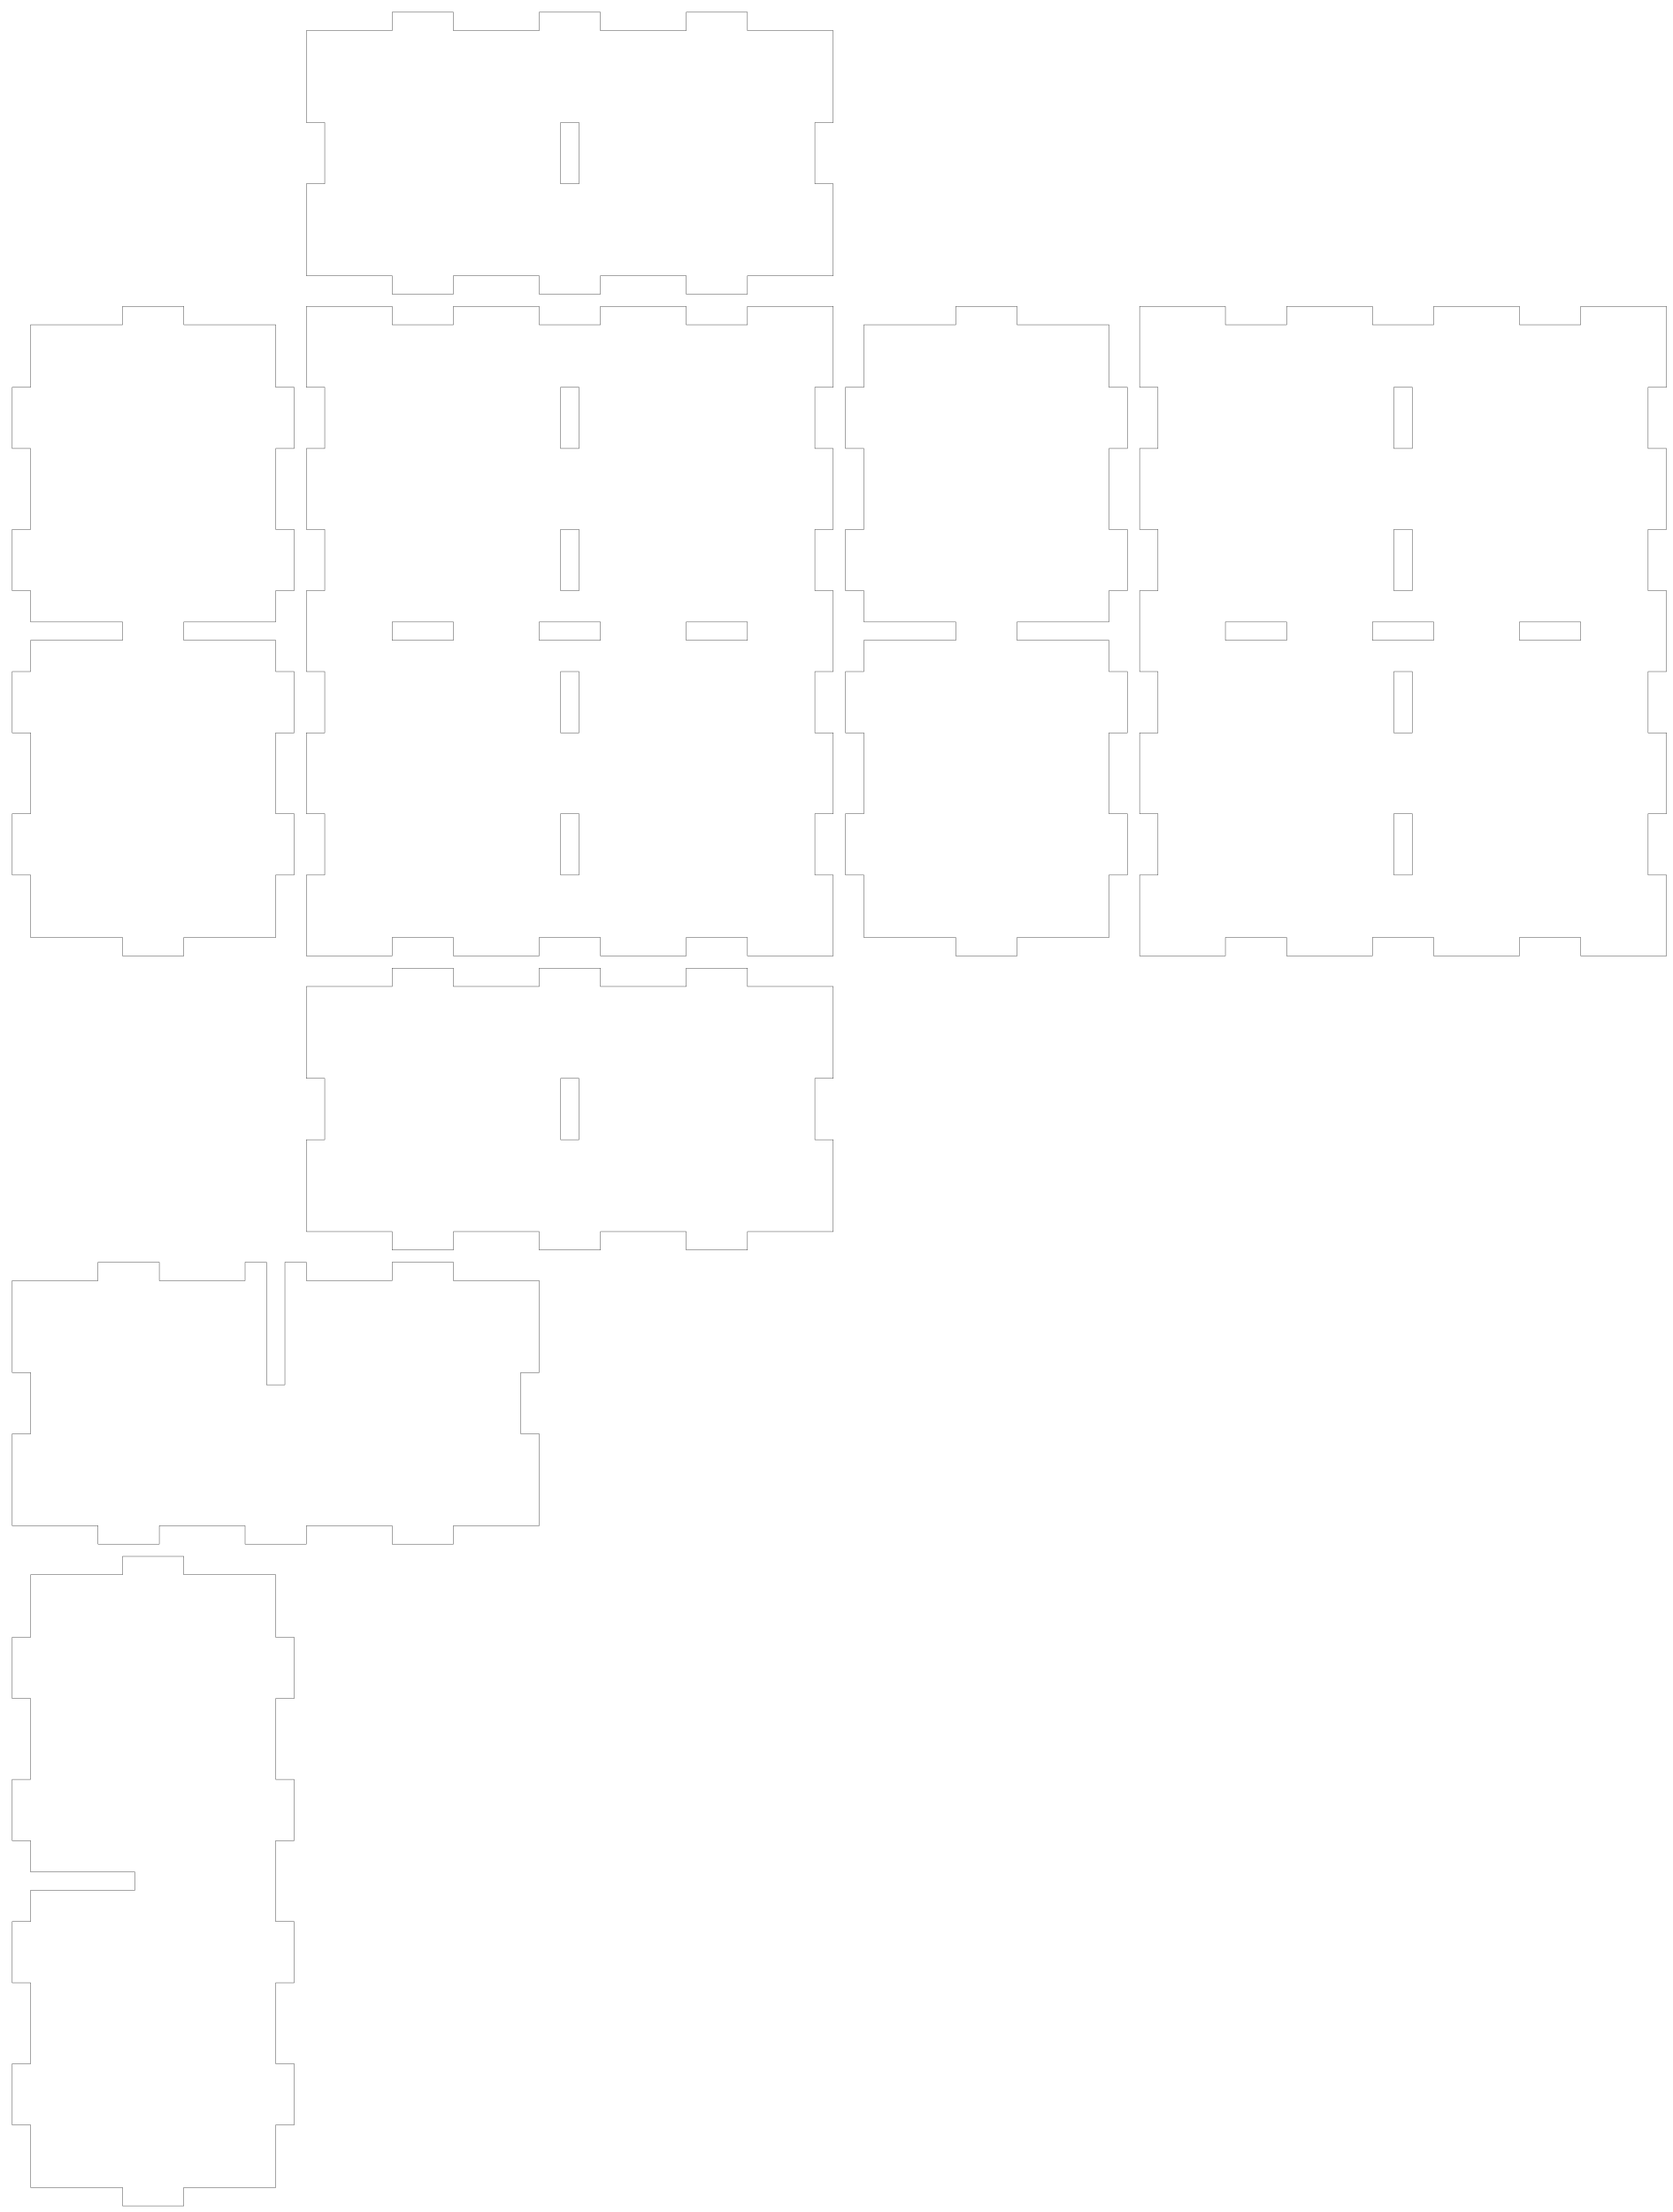
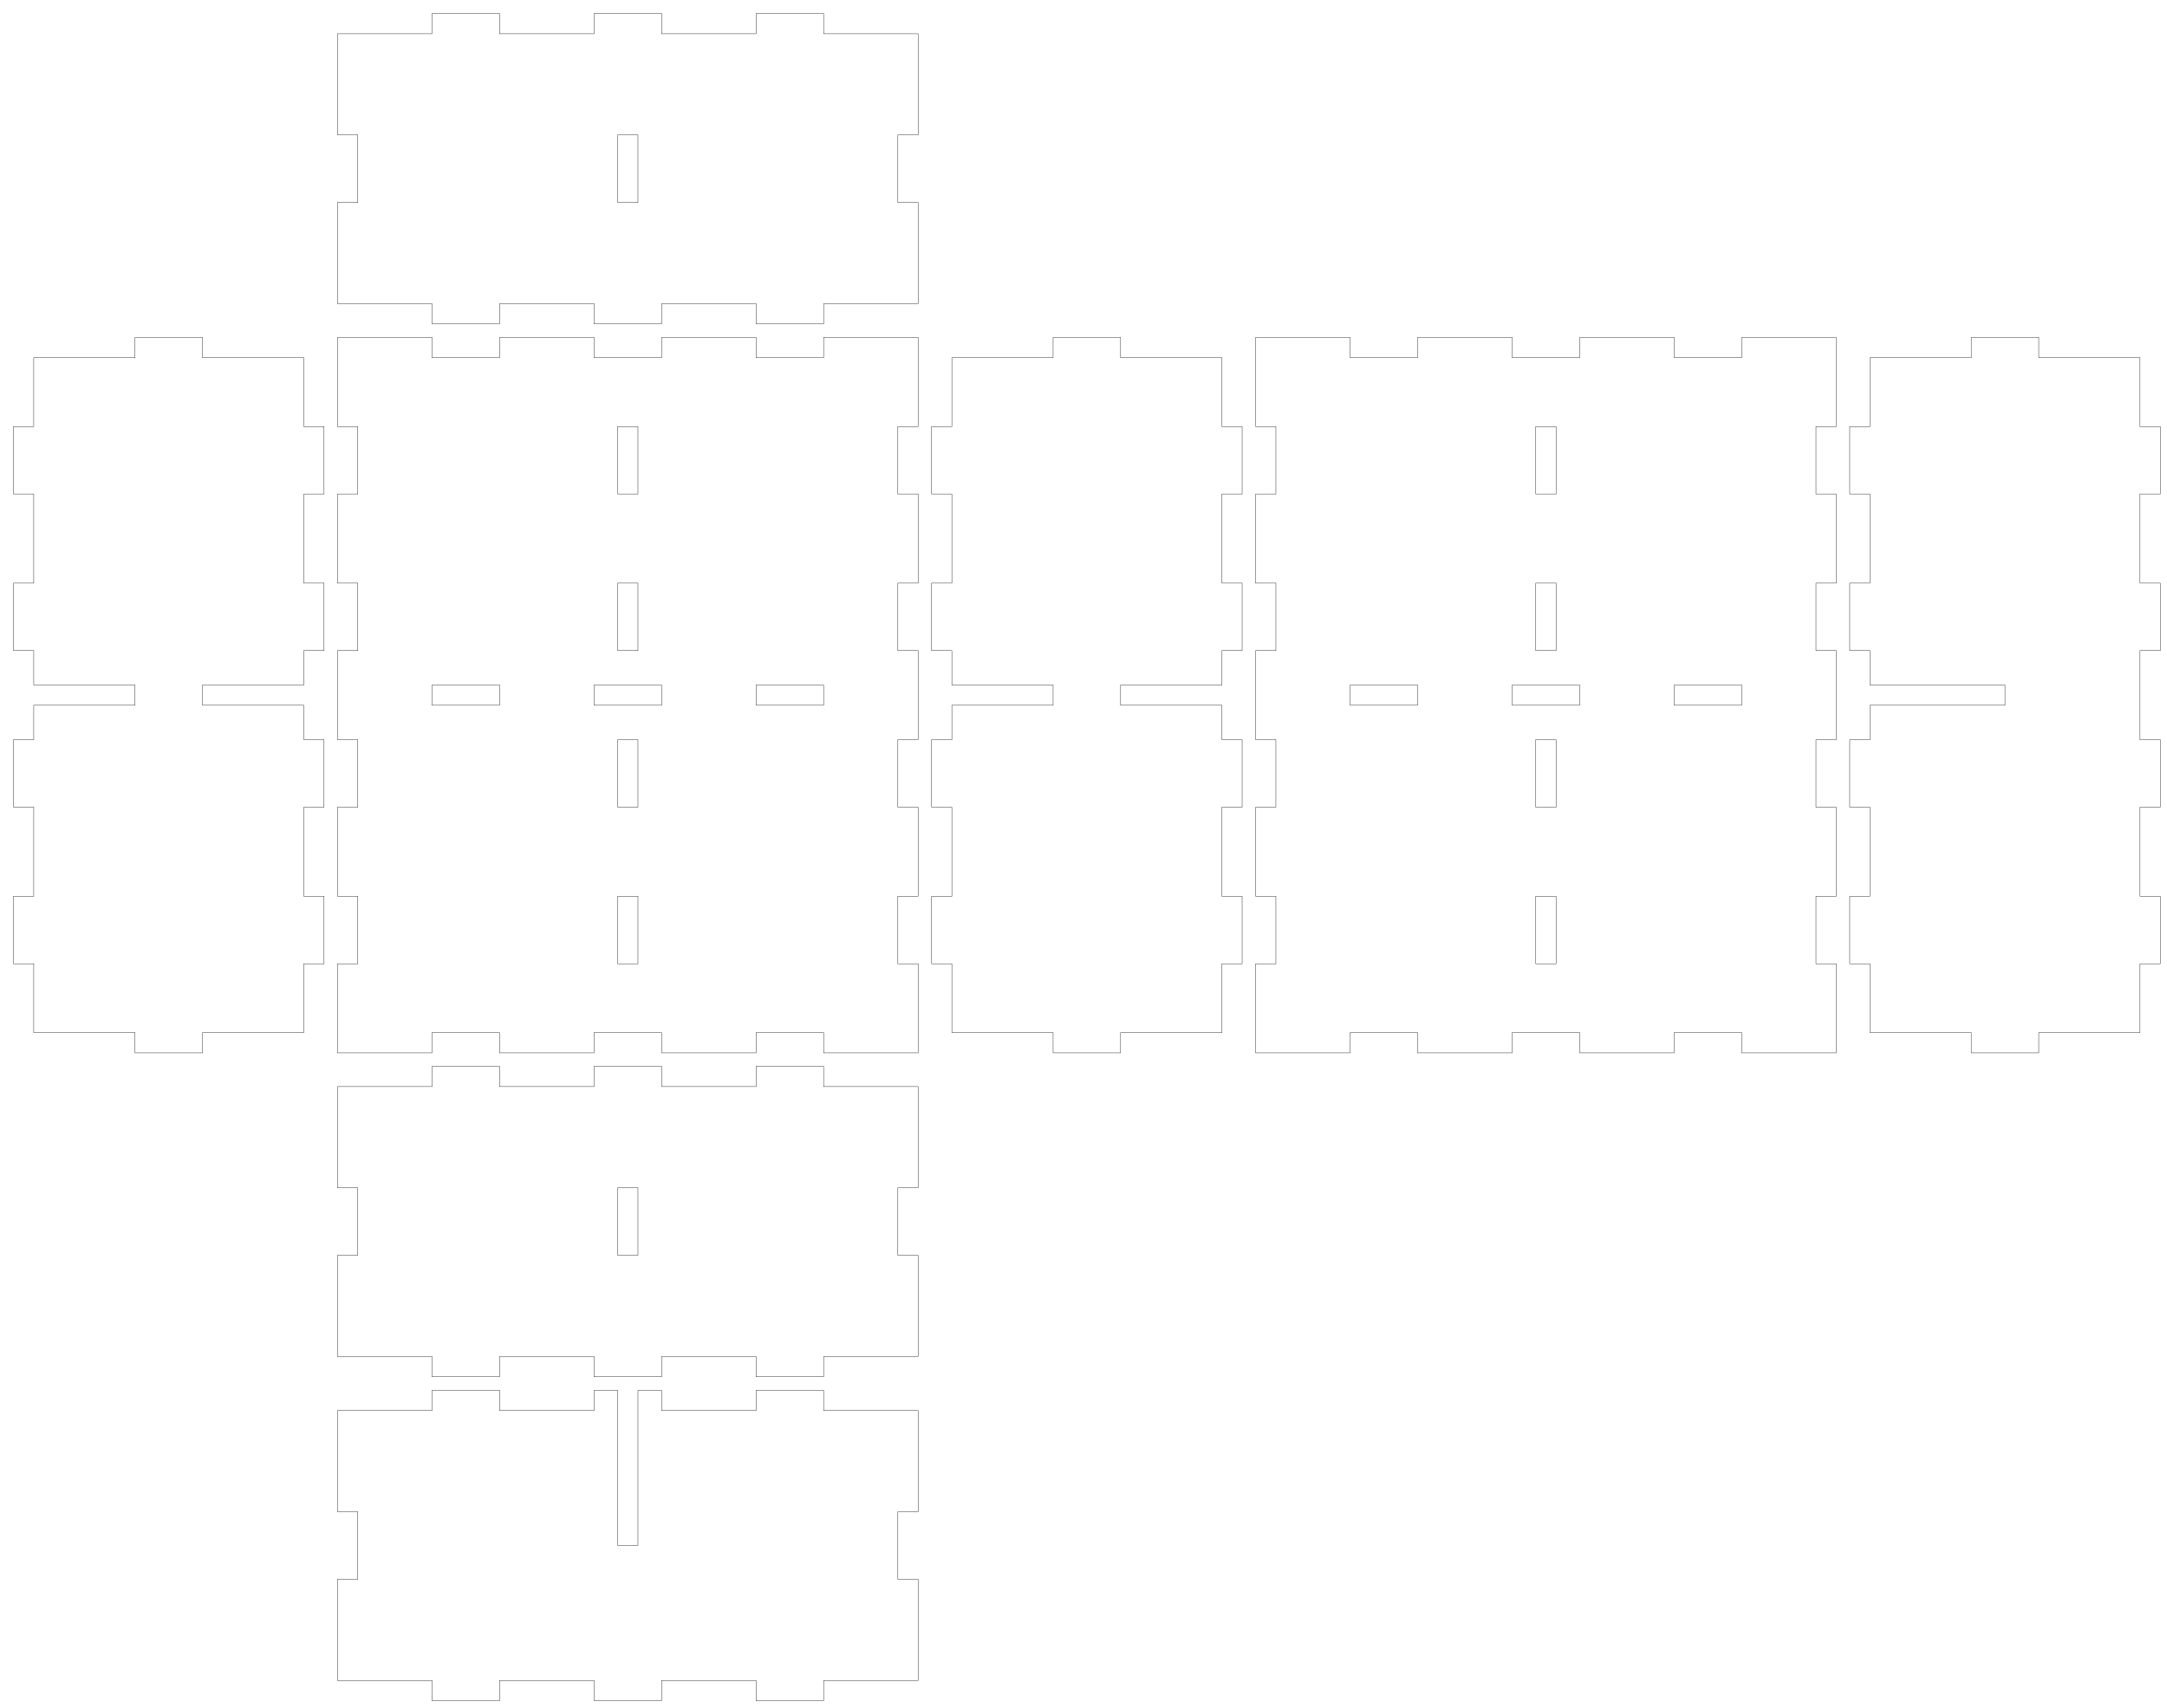
- <svg xmlns="http://www.w3.org/2000/svg" width="273mm" height="361mm" viewBox="0 0 273 361" version="1.1" id="svg5">
+ <svg xmlns="http://www.w3.org/2000/svg" width="321mm" height="253mm" viewBox="0 0 321 253" version="1.1" id="svg5">
  <defs id="defs2" />
  <g id="layer1">
    <path id="piece_001" style="fill:none;stroke:#000000;stroke-width:0.051" d="M 50 176 L 53 176 L 53 186 L 50 186 L 50 201 L 64 201 L 64 204 L 74 204 L 74 201 L 88 201 L 88 204 L 98 204 L 98 201 L 112 201 L 112 204 L 122 204 L 122 201 L 136 201 L 136 186 L 133 186 L 133 176 L 136 176 L 136 161 L 122 161 L 122 158 L 112 158 L 112 161 L 98 161 L 98 158 L 88 158 L 88 161 L 74 161 L 74 158 L 64 158 L 64 161 L 50 161 L 50 176 Z M 91.5 176 L 94.5 176 L 94.5 186 L 91.5 186 L 91.5 176 Z" />
-     <path id="xdivider_001" style="fill:none;stroke:#000000;stroke-width:0.051" d="M 2 224 L 5 224 L 5 234 L 2 234 L 2 249 L 16 249 L 16 252 L 26 252 L 26 249 L 40 249 L 40 252 L 50 252 L 50 249 L 64 249 L 64 252 L 74 252 L 74 249 L 88 249 L 88 234 L 85 234 L 85 224 L 88 224 L 88 209 L 74 209 L 74 206 L 64 206 L 64 209 L 50 209 L 50 206 L 46.5 206 L 46.5 226 L 43.5 226 L 43.5 206 L 40 206 L 40 209 L 26 209 L 26 206 L 16 206 L 16 209 L 2 209 L 2 224 Z" />
+     <path id="xdivider_001" style="fill:none;stroke:#000000;stroke-width:0.051" d="M 50 224 L 53 224 L 53 234 L 50 234 L 50 249 L 64 249 L 64 252 L 74 252 L 74 249 L 88 249 L 88 252 L 98 252 L 98 249 L 112 249 L 112 252 L 122 252 L 122 249 L 136 249 L 136 234 L 133 234 L 133 224 L 136 224 L 136 209 L 122 209 L 122 206 L 112 206 L 112 209 L 98 209 L 98 206 L 94.5 206 L 94.5 229 L 91.5 229 L 91.5 206 L 88 206 L 88 209 L 74 209 L 74 206 L 64 206 L 64 209 L 50 209 L 50 224 Z" />
    <path id="piece_002" style="fill:none;stroke:#000000;stroke-width:0.051" d="M 5 63.2 L 2 63.2 L 2 73.2 L 5 73.2 L 5 86.4 L 2 86.4 L 2 96.4 L 5 96.4 L 5 101.5 L 20 101.5 L 20 104.5 L 5 104.5 L 5 109.6 L 2 109.6 L 2 119.6 L 5 119.6 L 5 132.8 L 2 132.8 L 2 142.8 L 5 142.8 L 5 153 L 20 153 L 20 156 L 30 156 L 30 153 L 45 153 L 45 142.8 L 48 142.8 L 48 132.8 L 45 132.8 L 45 119.6 L 48 119.6 L 48 109.6 L 45 109.6 L 45 104.5 L 30 104.5 L 30 101.5 L 45 101.5 L 45 96.4 L 48 96.4 L 48 86.4 L 45 86.4 L 45 73.2 L 48 73.2 L 48 63.2 L 45 63.2 L 45 53 L 30 53 L 30 50 L 20 50 L 20 53 L 5 53 L 5 63.2 Z" />
-     <path id="ydivider_001" style="fill:none;stroke:#000000;stroke-width:0.051" d="M 5 267.2 L 2 267.2 L 2 277.2 L 5 277.2 L 5 290.4 L 2 290.4 L 2 300.4 L 5 300.4 L 5 305.5 L 22 305.5 L 22 308.5 L 5 308.5 L 5 313.6 L 2 313.6 L 2 323.6 L 5 323.6 L 5 336.8 L 2 336.8 L 2 346.8 L 5 346.8 L 5 357 L 20 357 L 20 360 L 30 360 L 30 357 L 45 357 L 45 346.8 L 48 346.8 L 48 336.8 L 45 336.8 L 45 323.6 L 48 323.6 L 48 313.6 L 45 313.6 L 45 300.4 L 48 300.4 L 48 290.4 L 45 290.4 L 45 277.2 L 48 277.2 L 48 267.2 L 45 267.2 L 45 257 L 30 257 L 30 254 L 20 254 L 20 257 L 5 257 L 5 267.2 Z" />
+     <path id="ydivider_001" style="fill:none;stroke:#000000;stroke-width:0.051" d="M 277 63.2 L 274 63.2 L 274 73.2 L 277 73.2 L 277 86.4 L 274 86.4 L 274 96.4 L 277 96.4 L 277 101.5 L 297 101.5 L 297 104.5 L 277 104.5 L 277 109.6 L 274 109.6 L 274 119.6 L 277 119.6 L 277 132.8 L 274 132.8 L 274 142.8 L 277 142.8 L 277 153 L 292 153 L 292 156 L 302 156 L 302 153 L 317 153 L 317 142.8 L 320 142.8 L 320 132.8 L 317 132.8 L 317 119.6 L 320 119.6 L 320 109.6 L 317 109.6 L 317 96.4 L 320 96.4 L 320 86.4 L 317 86.4 L 317 73.2 L 320 73.2 L 320 63.2 L 317 63.2 L 317 53 L 302 53 L 302 50 L 292 50 L 292 53 L 277 53 L 277 63.2 Z" />
    <path id="piece_003" style="fill:none;stroke:#000000;stroke-width:0.051" d="M 50 63.2 L 53 63.2 L 53 73.2 L 50 73.2 L 50 86.4 L 53 86.4 L 53 96.4 L 50 96.4 L 50 109.6 L 53 109.6 L 53 119.6 L 50 119.6 L 50 132.8 L 53 132.8 L 53 142.8 L 50 142.8 L 50 156 L 64 156 L 64 153 L 74 153 L 74 156 L 88 156 L 88 153 L 98 153 L 98 156 L 112 156 L 112 153 L 122 153 L 122 156 L 136 156 L 136 142.8 L 133 142.8 L 133 132.8 L 136 132.8 L 136 119.6 L 133 119.6 L 133 109.6 L 136 109.6 L 136 96.4 L 133 96.4 L 133 86.4 L 136 86.4 L 136 73.2 L 133 73.2 L 133 63.2 L 136 63.2 L 136 50 L 122 50 L 122 53 L 112 53 L 112 50 L 98 50 L 98 53 L 88 53 L 88 50 L 74 50 L 74 53 L 64 53 L 64 50 L 50 50 L 50 63.2 Z M 112 101.5 L 122 101.5 L 122 104.5 L 112 104.5 L 112 101.5 Z M 64 101.5 L 74 101.5 L 74 104.5 L 64 104.5 L 64 101.5 Z M 88 101.5 L 98 101.5 L 98 104.5 L 88 104.5 L 88 101.5 Z M 91.5 109.6 L 94.5 109.6 L 94.5 119.6 L 91.5 119.6 L 91.5 109.6 Z M 91.5 132.8 L 94.5 132.8 L 94.5 142.8 L 91.5 142.8 L 91.5 132.8 Z M 91.5 63.2 L 94.5 63.2 L 94.5 73.2 L 91.5 73.2 L 91.5 63.2 Z M 91.5 86.4 L 94.5 86.4 L 94.5 96.4 L 91.5 96.4 L 91.5 86.4 Z" />
    <path id="piece_004" style="fill:none;stroke:#000000;stroke-width:0.051" d="M 141 63.2 L 138 63.2 L 138 73.2 L 141 73.2 L 141 86.4 L 138 86.4 L 138 96.4 L 141 96.4 L 141 101.5 L 156 101.5 L 156 104.5 L 141 104.5 L 141 109.6 L 138 109.6 L 138 119.6 L 141 119.6 L 141 132.8 L 138 132.8 L 138 142.8 L 141 142.8 L 141 153 L 156 153 L 156 156 L 166 156 L 166 153 L 181 153 L 181 142.8 L 184 142.8 L 184 132.8 L 181 132.8 L 181 119.6 L 184 119.6 L 184 109.6 L 181 109.6 L 181 104.5 L 166 104.5 L 166 101.5 L 181 101.5 L 181 96.4 L 184 96.4 L 184 86.4 L 181 86.4 L 181 73.2 L 184 73.2 L 184 63.2 L 181 63.2 L 181 53 L 166 53 L 166 50 L 156 50 L 156 53 L 141 53 L 141 63.2 Z" />
    <path id="piece_005" style="fill:none;stroke:#000000;stroke-width:0.051" d="M 186 63.2 L 189 63.2 L 189 73.2 L 186 73.2 L 186 86.4 L 189 86.4 L 189 96.4 L 186 96.4 L 186 109.6 L 189 109.6 L 189 119.6 L 186 119.6 L 186 132.8 L 189 132.8 L 189 142.8 L 186 142.8 L 186 156 L 200 156 L 200 153 L 210 153 L 210 156 L 224 156 L 224 153 L 234 153 L 234 156 L 248 156 L 248 153 L 258 153 L 258 156 L 272 156 L 272 142.8 L 269 142.8 L 269 132.8 L 272 132.8 L 272 119.6 L 269 119.6 L 269 109.6 L 272 109.6 L 272 96.4 L 269 96.4 L 269 86.4 L 272 86.4 L 272 73.2 L 269 73.2 L 269 63.2 L 272 63.2 L 272 50 L 258 50 L 258 53 L 248 53 L 248 50 L 234 50 L 234 53 L 224 53 L 224 50 L 210 50 L 210 53 L 200 53 L 200 50 L 186 50 L 186 63.2 Z M 200 101.5 L 210 101.5 L 210 104.5 L 200 104.5 L 200 101.5 Z M 224 101.5 L 234 101.5 L 234 104.5 L 224 104.5 L 224 101.5 Z M 227.5 109.6 L 230.5 109.6 L 230.5 119.6 L 227.5 119.6 L 227.5 109.6 Z M 227.5 132.8 L 230.5 132.8 L 230.5 142.8 L 227.5 142.8 L 227.5 132.8 Z M 227.5 63.2 L 230.5 63.2 L 230.5 73.2 L 227.5 73.2 L 227.5 63.2 Z M 227.5 86.4 L 230.5 86.4 L 230.5 96.4 L 227.5 96.4 L 227.5 86.4 Z M 248 101.5 L 258 101.5 L 258 104.5 L 248 104.5 L 248 101.5 Z" />
    <path id="piece_006" style="fill:none;stroke:#000000;stroke-width:0.051" d="M 50 20 L 53 20 L 53 30 L 50 30 L 50 45 L 64 45 L 64 48 L 74 48 L 74 45 L 88 45 L 88 48 L 98 48 L 98 45 L 112 45 L 112 48 L 122 48 L 122 45 L 136 45 L 136 30 L 133 30 L 133 20 L 136 20 L 136 5 L 122 5 L 122 2 L 112 2 L 112 5 L 98 5 L 98 2 L 88 2 L 88 5 L 74 5 L 74 2 L 64 2 L 64 5 L 50 5 L 50 20 Z M 91.5 20 L 94.5 20 L 94.5 30 L 91.5 30 L 91.5 20 Z" />
  </g>
</svg>
